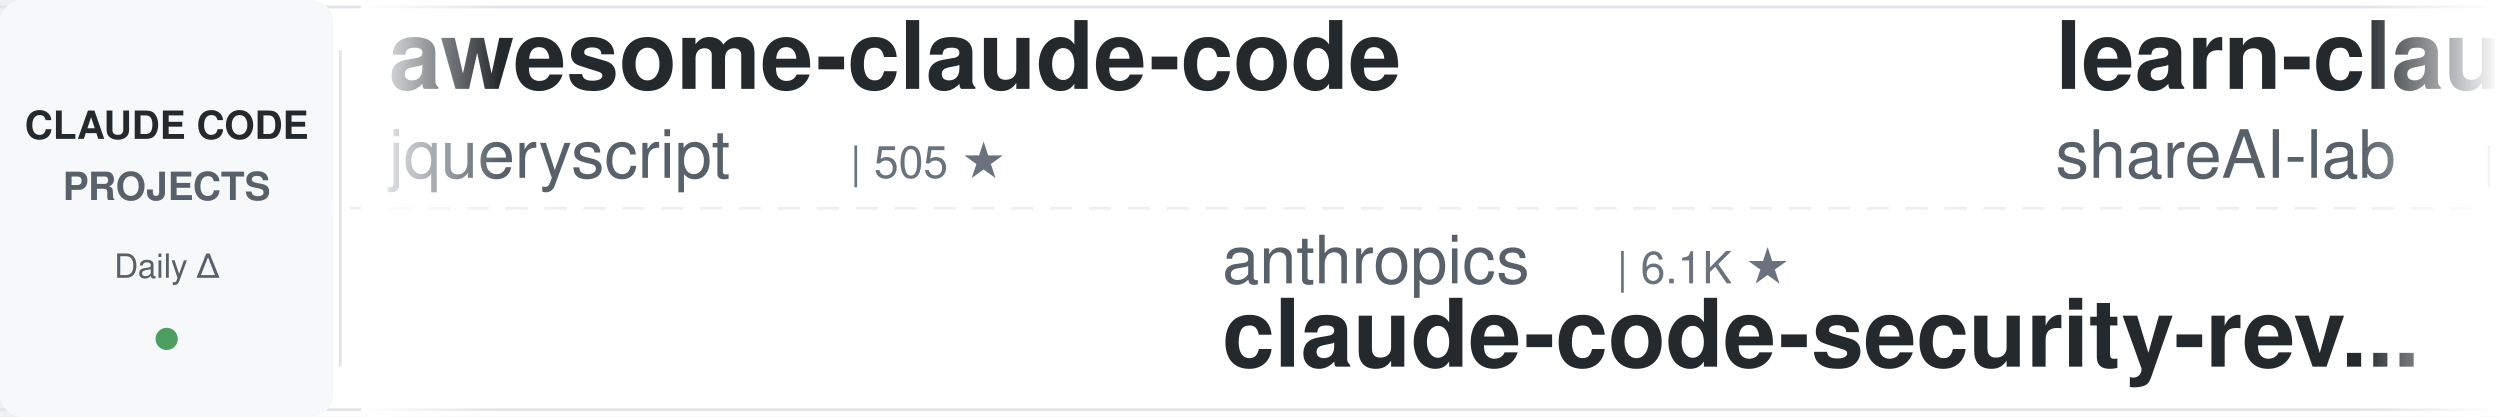
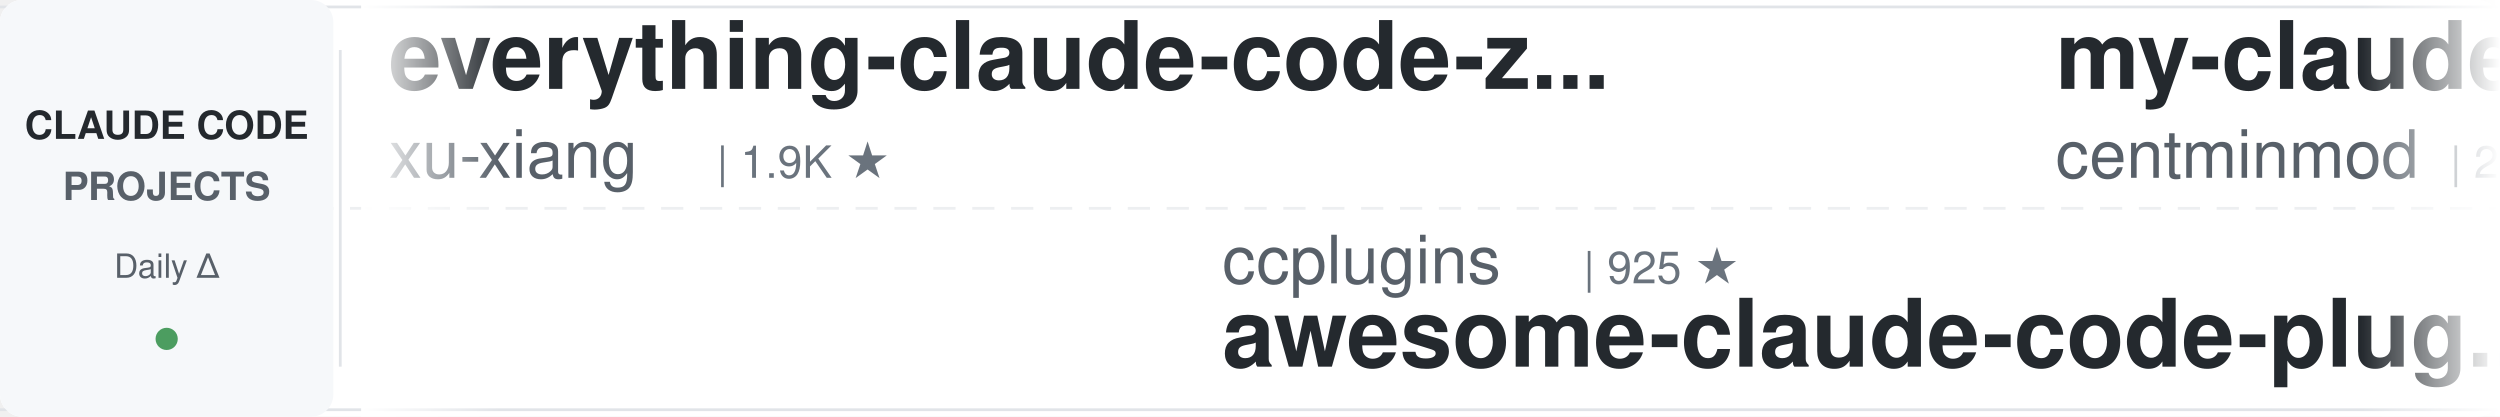
<svg xmlns="http://www.w3.org/2000/svg" width="900" height="150">
  <defs>
    <linearGradient id="leftFade" x1="0%" y1="0%" x2="100%" y2="0%">
      <stop offset="0%" style="stop-color:#ffffff;stop-opacity:1" />
      <stop offset="100%" style="stop-color:#ffffff;stop-opacity:0" />
    </linearGradient>
    <linearGradient id="rightFade" x1="0%" y1="0%" x2="100%" y2="0%">
      <stop offset="0%" style="stop-color:#ffffff;stop-opacity:0" />
      <stop offset="100%" style="stop-color:#ffffff;stop-opacity:1" />
    </linearGradient>
  </defs>
  <rect width="900" height="150" fill="#ffffff" rx="8" />
  <rect x="0" y="2" width="900" height="1" fill="#e1e4e8" />
  <rect x="0" y="147" width="900" height="1" fill="#e1e4e8" />
  <line x1="0" y1="75" x2="900" y2="75" stroke="#e1e4e8" stroke-width="1" stroke-dasharray="8 6" opacity="0.6" />
  <rect x="0" y="0" width="120" height="150" fill="#f6f8fa" rx="8" />
  <text x="60" y="50" font-family="-apple-system, BlinkMacSystemFont, 'Segoe UI', Helvetica, Arial, sans-serif" font-size="14" font-weight="600" fill="#24292e" text-anchor="middle">CLAUDE CODE</text>
  <text x="60" y="72" font-family="-apple-system, BlinkMacSystemFont, 'Segoe UI', Helvetica, Arial, sans-serif" font-size="14" font-weight="600" fill="#586069" text-anchor="middle">PROJECTS</text>
  <text x="60" y="100" font-family="-apple-system, BlinkMacSystemFont, 'Segoe UI', Helvetica, Arial, sans-serif" font-size="12" font-weight="500" fill="#586069" text-anchor="middle">Daily Δ</text>
  <circle cx="60" cy="122" r="4" fill="#22863a" opacity="0.8" />
  <rect x="122" y="18" width="1" height="114" fill="#e1e4e8" />
  <clipPath id="tickerClip">
    <rect x="130" y="0" width="770" height="150" />
  </clipPath>
  <g clip-path="url(#tickerClip)">
    <g id="tickerItems">
      <animateTransform attributeName="transform" attributeType="XML" type="translate" from="0 0" to="-3000 0" dur="54s" repeatCount="indefinite" />
      <g transform="translate(0, 0)">
-         <text x="140" y="32" font-family="-apple-system, BlinkMacSystemFont, 'Segoe UI', Helvetica, Arial, sans-serif" font-size="34" font-weight="600" fill="#24292e">awesome-claude-code</text>
-         <text x="140" y="64" font-family="-apple-system, BlinkMacSystemFont, 'Segoe UI', Helvetica, Arial, sans-serif" font-size="24" font-weight="400" fill="#586069">jqueryscript</text>
-         <text x="306" y="64" font-family="-apple-system, BlinkMacSystemFont, 'Segoe UI', Helvetica, Arial, sans-serif" font-size="16" font-weight="500" fill="#6a737d">| 505 ★</text>
+         <text x="140" y="32" font-family="-apple-system, BlinkMacSystemFont, 'Segoe UI', Helvetica, Arial, sans-serif" font-size="34" font-weight="600" fill="#24292e">everything-claude-code-z...</text>
+         <text x="140" y="64" font-family="-apple-system, BlinkMacSystemFont, 'Segoe UI', Helvetica, Arial, sans-serif" font-size="24" font-weight="400" fill="#586069">xu-xiang</text>
+         <text x="258" y="64" font-family="-apple-system, BlinkMacSystemFont, 'Segoe UI', Helvetica, Arial, sans-serif" font-size="16" font-weight="500" fill="#6a737d">| 1.9K ★</text>
      </g>
      <g transform="translate(300, 0)">
-         <text x="140" y="102" font-family="-apple-system, BlinkMacSystemFont, 'Segoe UI', Helvetica, Arial, sans-serif" font-size="24" font-weight="400" fill="#586069">anthropics</text>
-         <text x="282" y="102" font-family="-apple-system, BlinkMacSystemFont, 'Segoe UI', Helvetica, Arial, sans-serif" font-size="16" font-weight="500" fill="#6a737d">| 6.1K ★</text>
-         <text x="140" y="132" font-family="-apple-system, BlinkMacSystemFont, 'Segoe UI', Helvetica, Arial, sans-serif" font-size="34" font-weight="600" fill="#24292e">claude-code-security-rev...</text>
+         <text x="140" y="102" font-family="-apple-system, BlinkMacSystemFont, 'Segoe UI', Helvetica, Arial, sans-serif" font-size="24" font-weight="400" fill="#586069">ccplugins</text>
+         <text x="270" y="102" font-family="-apple-system, BlinkMacSystemFont, 'Segoe UI', Helvetica, Arial, sans-serif" font-size="16" font-weight="500" fill="#6a737d">| 925 ★</text>
+         <text x="140" y="132" font-family="-apple-system, BlinkMacSystemFont, 'Segoe UI', Helvetica, Arial, sans-serif" font-size="34" font-weight="600" fill="#24292e">awesome-claude-code-plug...</text>
      </g>
      <g transform="translate(600, 0)">
-         <text x="140" y="32" font-family="-apple-system, BlinkMacSystemFont, 'Segoe UI', Helvetica, Arial, sans-serif" font-size="34" font-weight="600" fill="#24292e">learn-claude-code</text>
-         <text x="140" y="64" font-family="-apple-system, BlinkMacSystemFont, 'Segoe UI', Helvetica, Arial, sans-serif" font-size="24" font-weight="400" fill="#586069">shareAI-lab</text>
-         <text x="294" y="64" font-family="-apple-system, BlinkMacSystemFont, 'Segoe UI', Helvetica, Arial, sans-serif" font-size="16" font-weight="500" fill="#6a737d">| 75.6K ★</text>
+         <text x="140" y="32" font-family="-apple-system, BlinkMacSystemFont, 'Segoe UI', Helvetica, Arial, sans-serif" font-size="34" font-weight="600" fill="#24292e">my-claude-code-setup</text>
+         <text x="140" y="64" font-family="-apple-system, BlinkMacSystemFont, 'Segoe UI', Helvetica, Arial, sans-serif" font-size="24" font-weight="400" fill="#586069">centminmod</text>
+         <text x="282" y="64" font-family="-apple-system, BlinkMacSystemFont, 'Segoe UI', Helvetica, Arial, sans-serif" font-size="16" font-weight="500" fill="#6a737d">| 2.6K ★</text>
      </g>
      <g transform="translate(900, 0)">
-         <text x="140" y="102" font-family="-apple-system, BlinkMacSystemFont, 'Segoe UI', Helvetica, Arial, sans-serif" font-size="24" font-weight="400" fill="#586069">Alishahryar1</text>
-         <text x="306" y="102" font-family="-apple-system, BlinkMacSystemFont, 'Segoe UI', Helvetica, Arial, sans-serif" font-size="16" font-weight="500" fill="#6a737d">| 51.2K ★</text>
-         <text x="140" y="132" font-family="-apple-system, BlinkMacSystemFont, 'Segoe UI', Helvetica, Arial, sans-serif" font-size="34" font-weight="600" fill="#24292e">free-claude-code</text>
+         <text x="140" y="102" font-family="-apple-system, BlinkMacSystemFont, 'Segoe UI', Helvetica, Arial, sans-serif" font-size="24" font-weight="400" fill="#586069">1rgs</text>
+         <text x="210" y="102" font-family="-apple-system, BlinkMacSystemFont, 'Segoe UI', Helvetica, Arial, sans-serif" font-size="16" font-weight="500" fill="#6a737d">| 3.7K ★</text>
+         <text x="140" y="132" font-family="-apple-system, BlinkMacSystemFont, 'Segoe UI', Helvetica, Arial, sans-serif" font-size="34" font-weight="600" fill="#24292e">claude-code-proxy</text>
      </g>
      <g transform="translate(1200, 0)">
-         <text x="140" y="32" font-family="-apple-system, BlinkMacSystemFont, 'Segoe UI', Helvetica, Arial, sans-serif" font-size="34" font-weight="600" fill="#24292e">claude-code-local</text>
-         <text x="140" y="64" font-family="-apple-system, BlinkMacSystemFont, 'Segoe UI', Helvetica, Arial, sans-serif" font-size="24" font-weight="400" fill="#586069">nicedreamzapp</text>
-         <text x="318" y="64" font-family="-apple-system, BlinkMacSystemFont, 'Segoe UI', Helvetica, Arial, sans-serif" font-size="16" font-weight="500" fill="#6a737d">| 3.2K ★</text>
+         <text x="140" y="32" font-family="-apple-system, BlinkMacSystemFont, 'Segoe UI', Helvetica, Arial, sans-serif" font-size="34" font-weight="600" fill="#24292e">everything-claude-code</text>
+         <text x="140" y="64" font-family="-apple-system, BlinkMacSystemFont, 'Segoe UI', Helvetica, Arial, sans-serif" font-size="24" font-weight="400" fill="#586069">WorldFlowAI</text>
+         <text x="294" y="64" font-family="-apple-system, BlinkMacSystemFont, 'Segoe UI', Helvetica, Arial, sans-serif" font-size="16" font-weight="500" fill="#6a737d">| 1.8K ★</text>
      </g>
      <g transform="translate(1500, 0)">
-         <text x="140" y="102" font-family="-apple-system, BlinkMacSystemFont, 'Segoe UI', Helvetica, Arial, sans-serif" font-size="24" font-weight="400" fill="#586069">fuergaosi233</text>
-         <text x="306" y="102" font-family="-apple-system, BlinkMacSystemFont, 'Segoe UI', Helvetica, Arial, sans-serif" font-size="16" font-weight="500" fill="#6a737d">| 2.8K ★</text>
-         <text x="140" y="132" font-family="-apple-system, BlinkMacSystemFont, 'Segoe UI', Helvetica, Arial, sans-serif" font-size="34" font-weight="600" fill="#24292e">claude-code-proxy</text>
+         <text x="140" y="102" font-family="-apple-system, BlinkMacSystemFont, 'Segoe UI', Helvetica, Arial, sans-serif" font-size="24" font-weight="400" fill="#586069">diet103</text>
+         <text x="246" y="102" font-family="-apple-system, BlinkMacSystemFont, 'Segoe UI', Helvetica, Arial, sans-serif" font-size="16" font-weight="500" fill="#6a737d">| 10.0K ★</text>
+         <text x="140" y="132" font-family="-apple-system, BlinkMacSystemFont, 'Segoe UI', Helvetica, Arial, sans-serif" font-size="34" font-weight="600" fill="#24292e">claude-code-infrastructu...</text>
      </g>
      <g transform="translate(1800, 0)">
-         <text x="140" y="32" font-family="-apple-system, BlinkMacSystemFont, 'Segoe UI', Helvetica, Arial, sans-serif" font-size="34" font-weight="600" fill="#24292e">claude-code-best-practic...</text>
-         <text x="140" y="64" font-family="-apple-system, BlinkMacSystemFont, 'Segoe UI', Helvetica, Arial, sans-serif" font-size="24" font-weight="400" fill="#586069">shanraisshan</text>
-         <text x="306" y="64" font-family="-apple-system, BlinkMacSystemFont, 'Segoe UI', Helvetica, Arial, sans-serif" font-size="16" font-weight="500" fill="#6a737d">| 65.3K ★</text>
+         <text x="140" y="32" font-family="-apple-system, BlinkMacSystemFont, 'Segoe UI', Helvetica, Arial, sans-serif" font-size="34" font-weight="600" fill="#24292e">sc-claude-code-files</text>
+         <text x="140" y="64" font-family="-apple-system, BlinkMacSystemFont, 'Segoe UI', Helvetica, Arial, sans-serif" font-size="24" font-weight="400" fill="#586069">https-deeplearning-ai</text>
+         <text x="414" y="64" font-family="-apple-system, BlinkMacSystemFont, 'Segoe UI', Helvetica, Arial, sans-serif" font-size="16" font-weight="500" fill="#6a737d">| 547 ★</text>
      </g>
      <g transform="translate(2100, 0)">
-         <text x="140" y="102" font-family="-apple-system, BlinkMacSystemFont, 'Segoe UI', Helvetica, Arial, sans-serif" font-size="24" font-weight="400" fill="#586069">xu-xiang</text>
-         <text x="258" y="102" font-family="-apple-system, BlinkMacSystemFont, 'Segoe UI', Helvetica, Arial, sans-serif" font-size="16" font-weight="500" fill="#6a737d">| 1.9K ★</text>
-         <text x="140" y="132" font-family="-apple-system, BlinkMacSystemFont, 'Segoe UI', Helvetica, Arial, sans-serif" font-size="34" font-weight="600" fill="#24292e">everything-claude-code-z...</text>
+         <text x="140" y="102" font-family="-apple-system, BlinkMacSystemFont, 'Segoe UI', Helvetica, Arial, sans-serif" font-size="24" font-weight="400" fill="#586069">repowise-dev</text>
+         <text x="306" y="102" font-family="-apple-system, BlinkMacSystemFont, 'Segoe UI', Helvetica, Arial, sans-serif" font-size="16" font-weight="500" fill="#6a737d">| 1.2K ★</text>
+         <text x="140" y="132" font-family="-apple-system, BlinkMacSystemFont, 'Segoe UI', Helvetica, Arial, sans-serif" font-size="34" font-weight="600" fill="#24292e">claude-code-prompts</text>
      </g>
      <g transform="translate(2400, 0)">
-         <text x="140" y="32" font-family="-apple-system, BlinkMacSystemFont, 'Segoe UI', Helvetica, Arial, sans-serif" font-size="34" font-weight="600" fill="#24292e">arcads-claude-code</text>
-         <text x="140" y="64" font-family="-apple-system, BlinkMacSystemFont, 'Segoe UI', Helvetica, Arial, sans-serif" font-size="24" font-weight="400" fill="#586069">krusemediallc</text>
-         <text x="318" y="64" font-family="-apple-system, BlinkMacSystemFont, 'Segoe UI', Helvetica, Arial, sans-serif" font-size="16" font-weight="500" fill="#6a737d">| 1.4K ★</text>
+         <text x="140" y="32" font-family="-apple-system, BlinkMacSystemFont, 'Segoe UI', Helvetica, Arial, sans-serif" font-size="34" font-weight="600" fill="#24292e">claude-code-showcase</text>
+         <text x="140" y="64" font-family="-apple-system, BlinkMacSystemFont, 'Segoe UI', Helvetica, Arial, sans-serif" font-size="24" font-weight="400" fill="#586069">ChrisWiles</text>
+         <text x="282" y="64" font-family="-apple-system, BlinkMacSystemFont, 'Segoe UI', Helvetica, Arial, sans-serif" font-size="16" font-weight="500" fill="#6a737d">| 6.0K ★</text>
      </g>
      <g transform="translate(2700, 0)">
-         <text x="140" y="102" font-family="-apple-system, BlinkMacSystemFont, 'Segoe UI', Helvetica, Arial, sans-serif" font-size="24" font-weight="400" fill="#586069">AprilNEA</text>
-         <text x="258" y="102" font-family="-apple-system, BlinkMacSystemFont, 'Segoe UI', Helvetica, Arial, sans-serif" font-size="16" font-weight="500" fill="#6a737d">| 391 ★</text>
-         <text x="140" y="132" font-family="-apple-system, BlinkMacSystemFont, 'Segoe UI', Helvetica, Arial, sans-serif" font-size="34" font-weight="600" fill="#24292e">claude-code-source</text>
+         <text x="140" y="102" font-family="-apple-system, BlinkMacSystemFont, 'Segoe UI', Helvetica, Arial, sans-serif" font-size="24" font-weight="400" fill="#586069">Windy3f3f3f3f</text>
+         <text x="318" y="102" font-family="-apple-system, BlinkMacSystemFont, 'Segoe UI', Helvetica, Arial, sans-serif" font-size="16" font-weight="500" fill="#6a737d">| 2.6K ★</text>
+         <text x="140" y="132" font-family="-apple-system, BlinkMacSystemFont, 'Segoe UI', Helvetica, Arial, sans-serif" font-size="34" font-weight="600" fill="#24292e">claude-code-from-scratch</text>
      </g>
      <g transform="translate(3000, 0)">
-         <text x="140" y="32" font-family="-apple-system, BlinkMacSystemFont, 'Segoe UI', Helvetica, Arial, sans-serif" font-size="34" font-weight="600" fill="#24292e">awesome-claude-code</text>
-         <text x="140" y="64" font-family="-apple-system, BlinkMacSystemFont, 'Segoe UI', Helvetica, Arial, sans-serif" font-size="24" font-weight="400" fill="#586069">jqueryscript</text>
-         <text x="306" y="64" font-family="-apple-system, BlinkMacSystemFont, 'Segoe UI', Helvetica, Arial, sans-serif" font-size="16" font-weight="500" fill="#6a737d">| 505 ★</text>
+         <text x="140" y="32" font-family="-apple-system, BlinkMacSystemFont, 'Segoe UI', Helvetica, Arial, sans-serif" font-size="34" font-weight="600" fill="#24292e">everything-claude-code-z...</text>
+         <text x="140" y="64" font-family="-apple-system, BlinkMacSystemFont, 'Segoe UI', Helvetica, Arial, sans-serif" font-size="24" font-weight="400" fill="#586069">xu-xiang</text>
+         <text x="258" y="64" font-family="-apple-system, BlinkMacSystemFont, 'Segoe UI', Helvetica, Arial, sans-serif" font-size="16" font-weight="500" fill="#6a737d">| 1.9K ★</text>
      </g>
      <g transform="translate(3300, 0)">
-         <text x="140" y="102" font-family="-apple-system, BlinkMacSystemFont, 'Segoe UI', Helvetica, Arial, sans-serif" font-size="24" font-weight="400" fill="#586069">anthropics</text>
-         <text x="282" y="102" font-family="-apple-system, BlinkMacSystemFont, 'Segoe UI', Helvetica, Arial, sans-serif" font-size="16" font-weight="500" fill="#6a737d">| 6.1K ★</text>
-         <text x="140" y="132" font-family="-apple-system, BlinkMacSystemFont, 'Segoe UI', Helvetica, Arial, sans-serif" font-size="34" font-weight="600" fill="#24292e">claude-code-security-rev...</text>
+         <text x="140" y="102" font-family="-apple-system, BlinkMacSystemFont, 'Segoe UI', Helvetica, Arial, sans-serif" font-size="24" font-weight="400" fill="#586069">ccplugins</text>
+         <text x="270" y="102" font-family="-apple-system, BlinkMacSystemFont, 'Segoe UI', Helvetica, Arial, sans-serif" font-size="16" font-weight="500" fill="#6a737d">| 925 ★</text>
+         <text x="140" y="132" font-family="-apple-system, BlinkMacSystemFont, 'Segoe UI', Helvetica, Arial, sans-serif" font-size="34" font-weight="600" fill="#24292e">awesome-claude-code-plug...</text>
      </g>
      <g transform="translate(3600, 0)">
-         <text x="140" y="32" font-family="-apple-system, BlinkMacSystemFont, 'Segoe UI', Helvetica, Arial, sans-serif" font-size="34" font-weight="600" fill="#24292e">learn-claude-code</text>
-         <text x="140" y="64" font-family="-apple-system, BlinkMacSystemFont, 'Segoe UI', Helvetica, Arial, sans-serif" font-size="24" font-weight="400" fill="#586069">shareAI-lab</text>
-         <text x="294" y="64" font-family="-apple-system, BlinkMacSystemFont, 'Segoe UI', Helvetica, Arial, sans-serif" font-size="16" font-weight="500" fill="#6a737d">| 75.6K ★</text>
+         <text x="140" y="32" font-family="-apple-system, BlinkMacSystemFont, 'Segoe UI', Helvetica, Arial, sans-serif" font-size="34" font-weight="600" fill="#24292e">my-claude-code-setup</text>
+         <text x="140" y="64" font-family="-apple-system, BlinkMacSystemFont, 'Segoe UI', Helvetica, Arial, sans-serif" font-size="24" font-weight="400" fill="#586069">centminmod</text>
+         <text x="282" y="64" font-family="-apple-system, BlinkMacSystemFont, 'Segoe UI', Helvetica, Arial, sans-serif" font-size="16" font-weight="500" fill="#6a737d">| 2.6K ★</text>
      </g>
      <g transform="translate(3900, 0)">
-         <text x="140" y="102" font-family="-apple-system, BlinkMacSystemFont, 'Segoe UI', Helvetica, Arial, sans-serif" font-size="24" font-weight="400" fill="#586069">Alishahryar1</text>
-         <text x="306" y="102" font-family="-apple-system, BlinkMacSystemFont, 'Segoe UI', Helvetica, Arial, sans-serif" font-size="16" font-weight="500" fill="#6a737d">| 51.2K ★</text>
-         <text x="140" y="132" font-family="-apple-system, BlinkMacSystemFont, 'Segoe UI', Helvetica, Arial, sans-serif" font-size="34" font-weight="600" fill="#24292e">free-claude-code</text>
+         <text x="140" y="102" font-family="-apple-system, BlinkMacSystemFont, 'Segoe UI', Helvetica, Arial, sans-serif" font-size="24" font-weight="400" fill="#586069">1rgs</text>
+         <text x="210" y="102" font-family="-apple-system, BlinkMacSystemFont, 'Segoe UI', Helvetica, Arial, sans-serif" font-size="16" font-weight="500" fill="#6a737d">| 3.7K ★</text>
+         <text x="140" y="132" font-family="-apple-system, BlinkMacSystemFont, 'Segoe UI', Helvetica, Arial, sans-serif" font-size="34" font-weight="600" fill="#24292e">claude-code-proxy</text>
      </g>
    </g>
  </g>
  <rect x="130" y="0" width="50" height="150" fill="url(#leftFade)" />
  <rect x="850" y="0" width="50" height="150" fill="url(#rightFade)" />
</svg>
